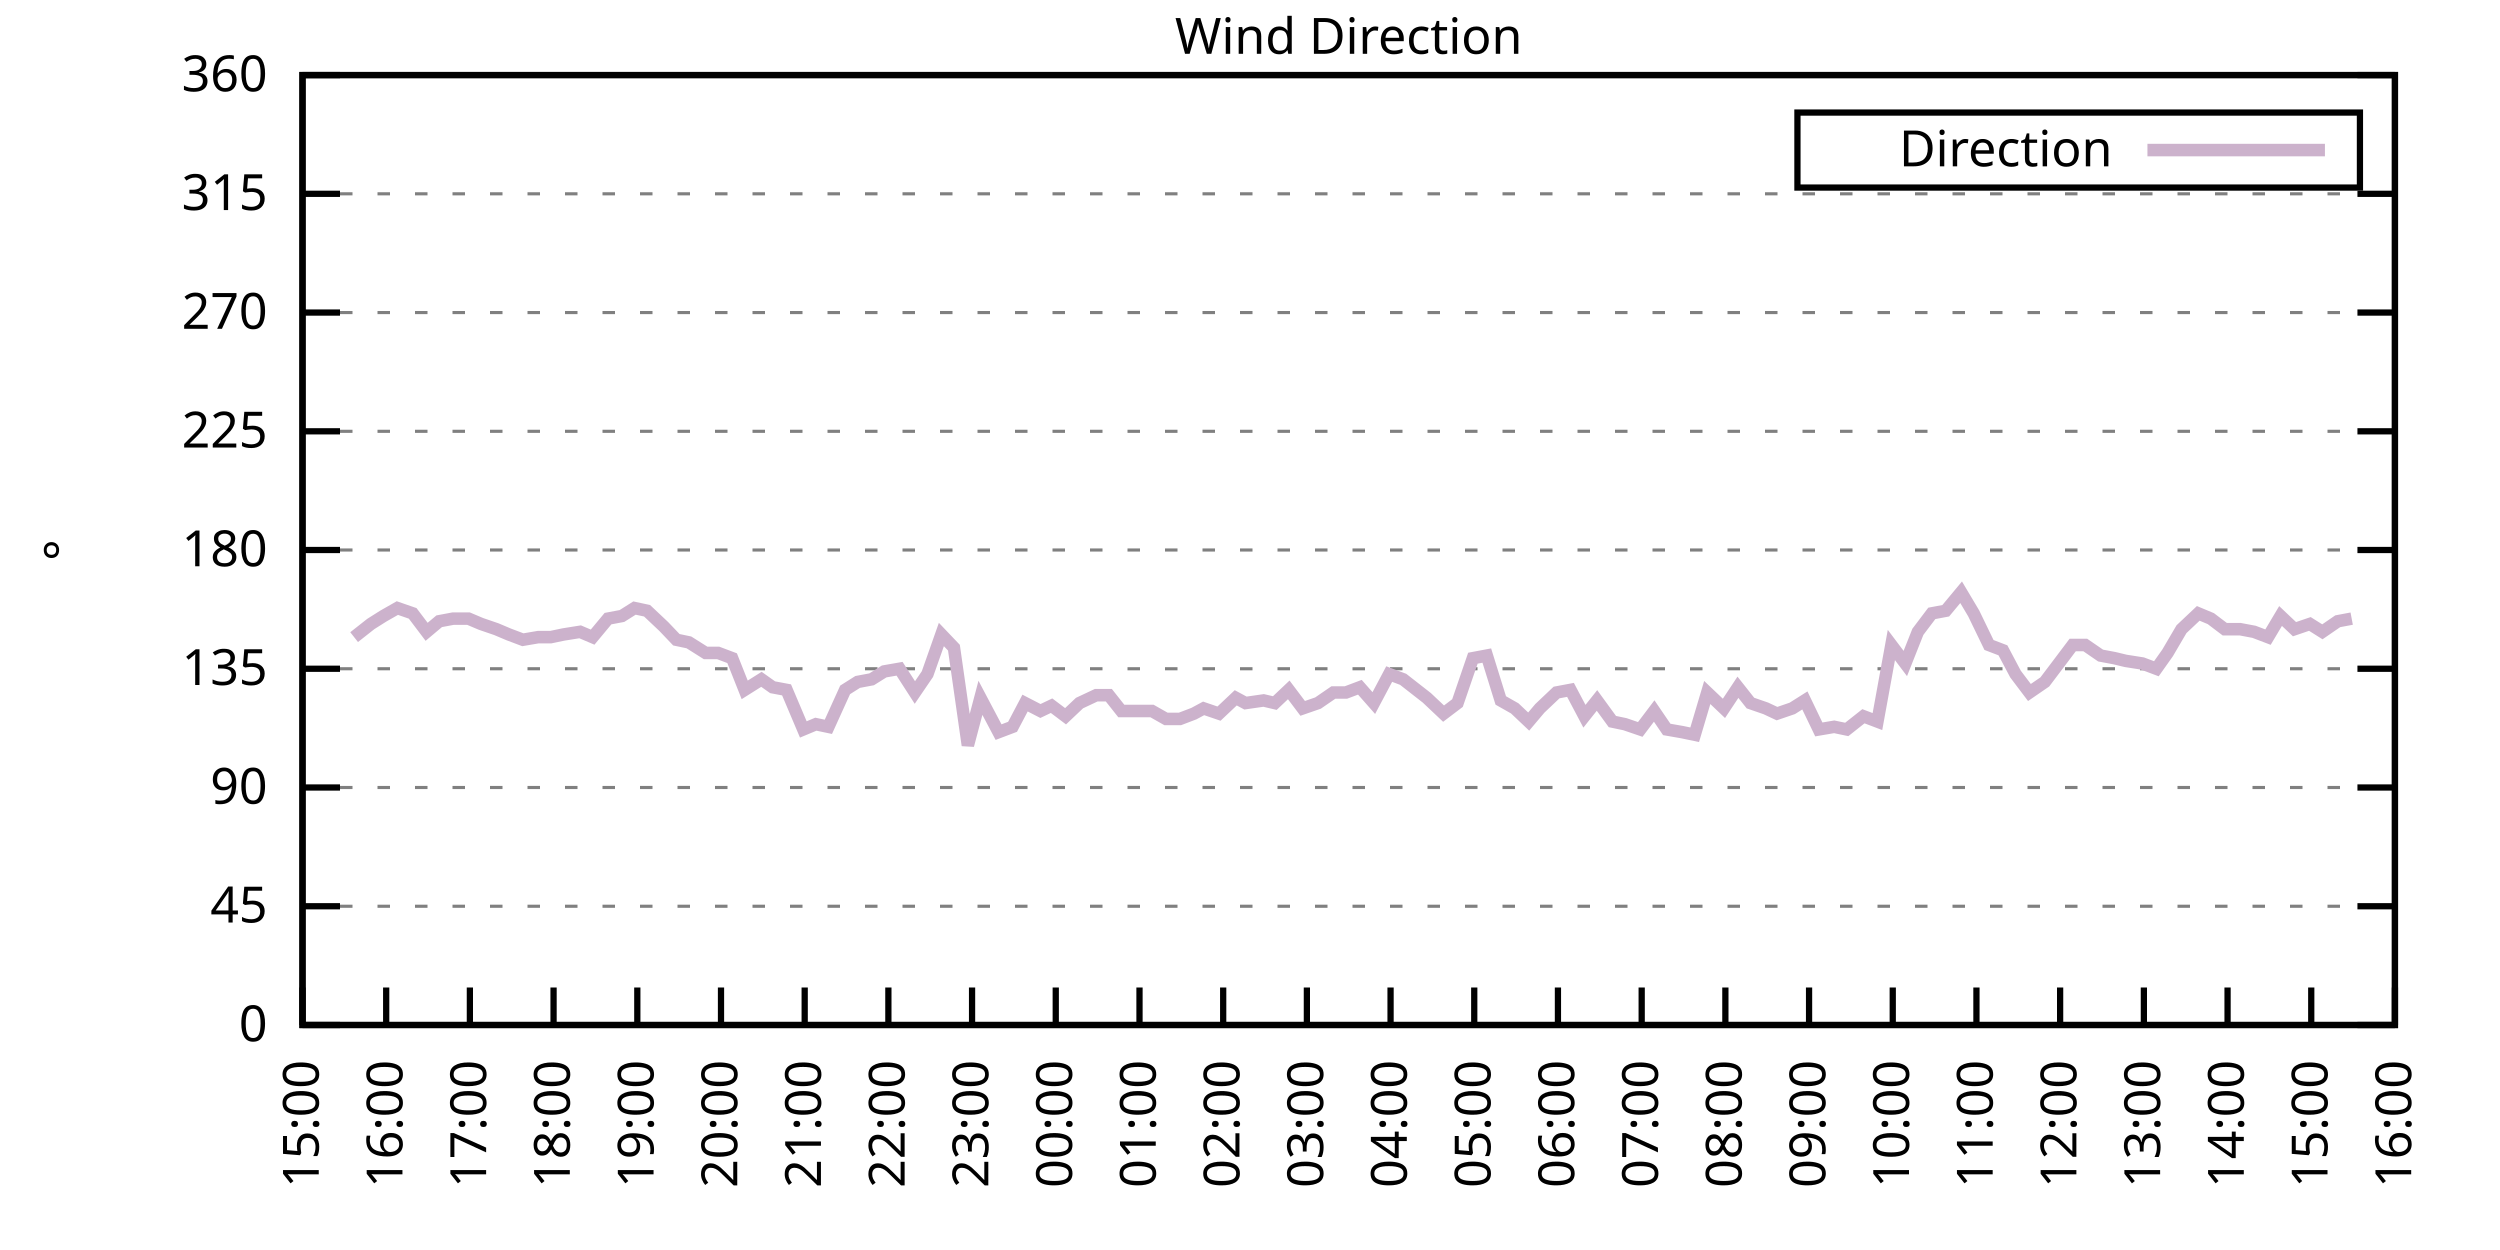
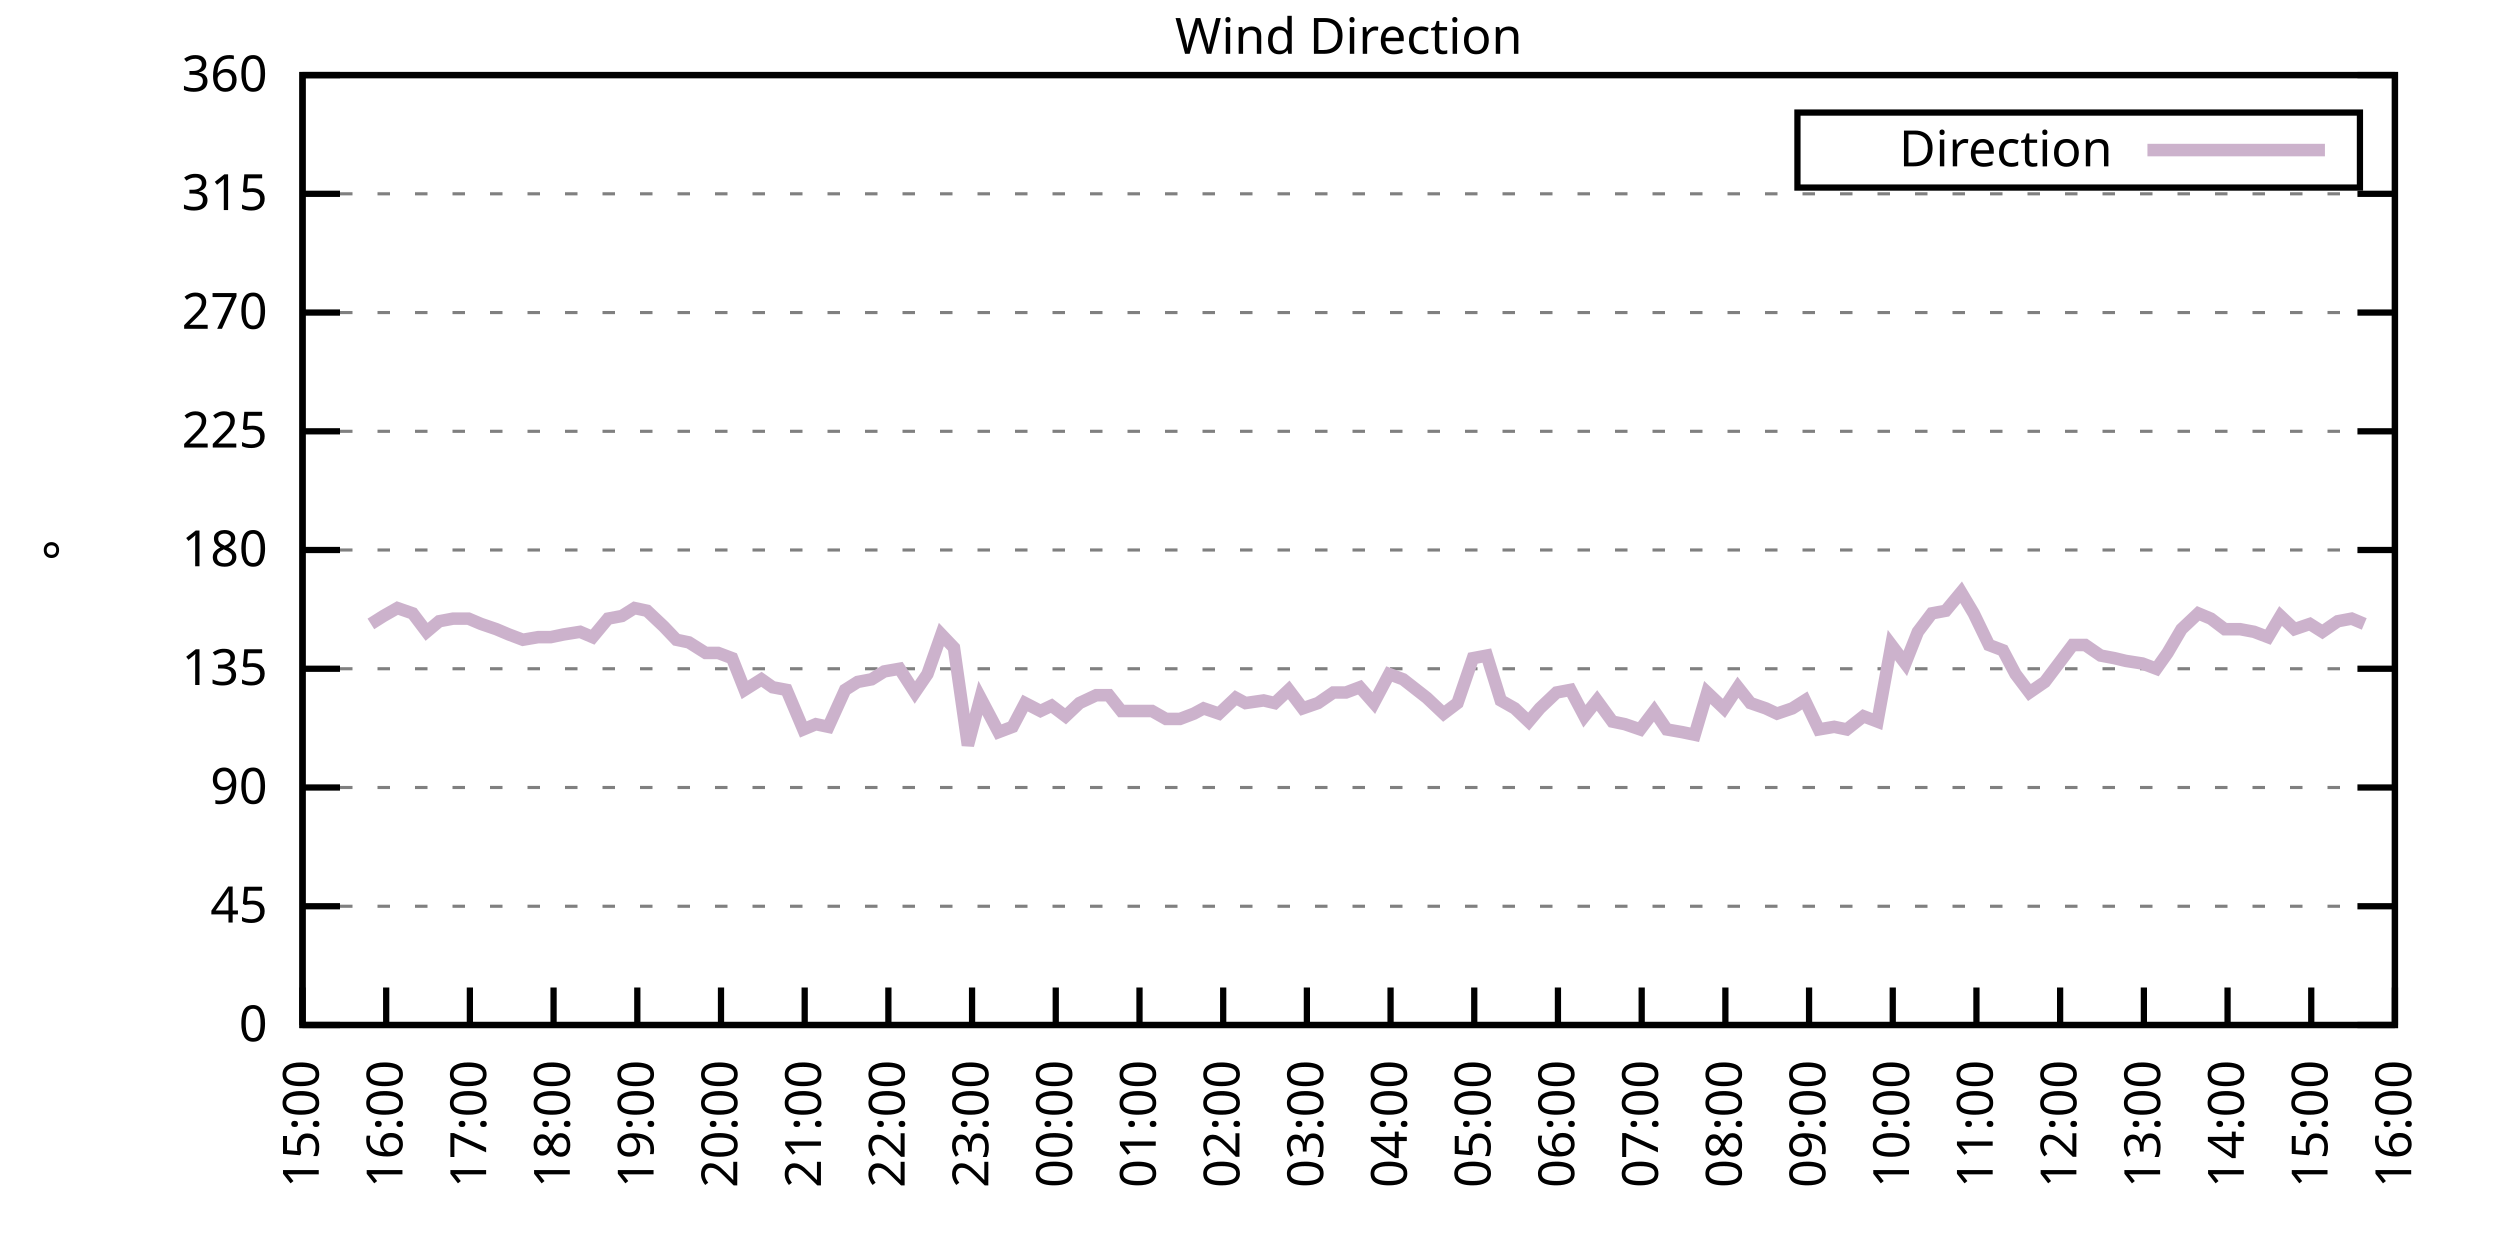
<svg xmlns="http://www.w3.org/2000/svg" xmlns:xlink="http://www.w3.org/1999/xlink" width="400" height="200" viewBox="0 0 400 200">
  <g id="gnuplot_canvas">
    <rect x="0" y="0" width="400" height="200" fill="none" />
    <defs>
      <circle id="gpDot" r="0.5" stroke-width="0.5" stroke="currentColor" />
      <path id="gpPt0" stroke-width="0.333" stroke="currentColor" d="M-1,0 h2 M0,-1 v2" />
      <path id="gpPt1" stroke-width="0.333" stroke="currentColor" d="M-1,-1 L1,1 M1,-1 L-1,1" />
      <path id="gpPt2" stroke-width="0.333" stroke="currentColor" d="M-1,0 L1,0 M0,-1 L0,1 M-1,-1 L1,1 M-1,1 L1,-1" />
      <rect id="gpPt3" stroke-width="0.333" stroke="currentColor" x="-1" y="-1" width="2" height="2" />
      <rect id="gpPt4" stroke-width="0.333" stroke="currentColor" fill="currentColor" x="-1" y="-1" width="2" height="2" />
      <circle id="gpPt5" stroke-width="0.333" stroke="currentColor" cx="0" cy="0" r="1" />
      <use xlink:href="#gpPt5" id="gpPt6" fill="currentColor" stroke="none" />
      <path id="gpPt7" stroke-width="0.333" stroke="currentColor" d="M0,-1.33 L-1.33,0.67 L1.33,0.67 z" />
      <use xlink:href="#gpPt7" id="gpPt8" fill="currentColor" stroke="none" />
      <use xlink:href="#gpPt7" id="gpPt9" stroke="currentColor" transform="rotate(180)" />
      <use xlink:href="#gpPt9" id="gpPt10" fill="currentColor" stroke="none" />
      <use xlink:href="#gpPt3" id="gpPt11" stroke="currentColor" transform="rotate(45)" />
      <use xlink:href="#gpPt11" id="gpPt12" fill="currentColor" stroke="none" />
      <path id="gpPt13" stroke-width="0.333" stroke="currentColor" d="M0,1.330 L1.265,0.411 L0.782,-1.067 L-0.782,-1.076 L-1.265,0.411 z" />
      <use xlink:href="#gpPt13" id="gpPt14" fill="currentColor" stroke="none" />
      <filter id="textbox" filterUnits="objectBoundingBox" x="0" y="0" height="1" width="1">
        <feFlood flood-color="white" flood-opacity="1" result="bgnd" />
        <feComposite in="SourceGraphic" in2="bgnd" operator="atop" />
      </filter>
      <filter id="greybox" filterUnits="objectBoundingBox" x="0" y="0" height="1" width="1">
        <feFlood flood-color="lightgrey" flood-opacity="1" result="grey" />
        <feComposite in="SourceGraphic" in2="grey" operator="atop" />
      </filter>
    </defs>
    <g fill="none" color="white" stroke="currentColor" stroke-width="1.00" stroke-linecap="butt" stroke-linejoin="miter">
</g>
    <g fill="none" color="black" stroke="currentColor" stroke-width="1.00" stroke-linecap="butt" stroke-linejoin="miter">
      <g stroke="none" shape-rendering="crispEdges">
        <polygon fill="rgb(255, 255, 255)" points="48.40,164.00 383.18,164.00 383.18,12.02 48.40,12.02 " />
      </g>
    </g>
    <g fill="none" color="black" stroke="currentColor" stroke-width="1.00" stroke-linecap="butt" stroke-linejoin="miter">
</g>
    <g fill="none" color="black" stroke="black" stroke-width="0.50" stroke-linecap="butt" stroke-linejoin="miter">
</g>
    <g fill="none" color="gray" stroke="currentColor" stroke-width="0.50" stroke-linecap="butt" stroke-linejoin="miter">
      <path stroke="gray" stroke-dasharray="2,4" class="gridline" d="M48.40,164.00 L383.19,164.00  " />
    </g>
    <g fill="none" color="gray" stroke="gray" stroke-width="1.00" stroke-linecap="butt" stroke-linejoin="miter">
</g>
    <g fill="none" color="black" stroke="currentColor" stroke-width="1.00" stroke-linecap="butt" stroke-linejoin="miter">
      <path stroke="black" d="M48.40,164.00 L54.40,164.00 M383.19,164.00 L377.19,164.00  " />
      <g transform="translate(42.80,166.60)" stroke="none" fill="black" font-family="Sans" font-size="8.00" text-anchor="end">
        <text>
          <tspan font-family="Sans"> 0</tspan>
        </text>
      </g>
    </g>
    <g fill="none" color="black" stroke="currentColor" stroke-width="1.00" stroke-linecap="butt" stroke-linejoin="miter">
</g>
    <g fill="none" color="black" stroke="black" stroke-width="0.50" stroke-linecap="butt" stroke-linejoin="miter">
</g>
    <g fill="none" color="gray" stroke="currentColor" stroke-width="0.50" stroke-linecap="butt" stroke-linejoin="miter">
      <path stroke="gray" stroke-dasharray="2,4" class="gridline" d="M48.40,145.00 L383.19,145.00  " />
    </g>
    <g fill="none" color="gray" stroke="gray" stroke-width="1.00" stroke-linecap="butt" stroke-linejoin="miter">
</g>
    <g fill="none" color="black" stroke="currentColor" stroke-width="1.00" stroke-linecap="butt" stroke-linejoin="miter">
      <path stroke="black" d="M48.40,145.00 L54.40,145.00 M383.19,145.00 L377.19,145.00  " />
      <g transform="translate(42.80,147.60)" stroke="none" fill="black" font-family="Sans" font-size="8.00" text-anchor="end">
        <text>
          <tspan font-family="Sans"> 45</tspan>
        </text>
      </g>
    </g>
    <g fill="none" color="black" stroke="currentColor" stroke-width="1.00" stroke-linecap="butt" stroke-linejoin="miter">
</g>
    <g fill="none" color="black" stroke="black" stroke-width="0.50" stroke-linecap="butt" stroke-linejoin="miter">
</g>
    <g fill="none" color="gray" stroke="currentColor" stroke-width="0.50" stroke-linecap="butt" stroke-linejoin="miter">
      <path stroke="gray" stroke-dasharray="2,4" class="gridline" d="M48.40,126.00 L383.19,126.00  " />
    </g>
    <g fill="none" color="gray" stroke="gray" stroke-width="1.00" stroke-linecap="butt" stroke-linejoin="miter">
</g>
    <g fill="none" color="black" stroke="currentColor" stroke-width="1.00" stroke-linecap="butt" stroke-linejoin="miter">
      <path stroke="black" d="M48.40,126.00 L54.40,126.00 M383.19,126.00 L377.19,126.00  " />
      <g transform="translate(42.80,128.60)" stroke="none" fill="black" font-family="Sans" font-size="8.00" text-anchor="end">
        <text>
          <tspan font-family="Sans"> 90</tspan>
        </text>
      </g>
    </g>
    <g fill="none" color="black" stroke="currentColor" stroke-width="1.00" stroke-linecap="butt" stroke-linejoin="miter">
</g>
    <g fill="none" color="black" stroke="black" stroke-width="0.50" stroke-linecap="butt" stroke-linejoin="miter">
</g>
    <g fill="none" color="gray" stroke="currentColor" stroke-width="0.50" stroke-linecap="butt" stroke-linejoin="miter">
      <path stroke="gray" stroke-dasharray="2,4" class="gridline" d="M48.40,107.00 L383.19,107.00  " />
    </g>
    <g fill="none" color="gray" stroke="gray" stroke-width="1.00" stroke-linecap="butt" stroke-linejoin="miter">
</g>
    <g fill="none" color="black" stroke="currentColor" stroke-width="1.00" stroke-linecap="butt" stroke-linejoin="miter">
      <path stroke="black" d="M48.40,107.00 L54.40,107.00 M383.19,107.00 L377.19,107.00  " />
      <g transform="translate(42.80,109.60)" stroke="none" fill="black" font-family="Sans" font-size="8.00" text-anchor="end">
        <text>
          <tspan font-family="Sans"> 135</tspan>
        </text>
      </g>
    </g>
    <g fill="none" color="black" stroke="currentColor" stroke-width="1.00" stroke-linecap="butt" stroke-linejoin="miter">
</g>
    <g fill="none" color="black" stroke="black" stroke-width="0.50" stroke-linecap="butt" stroke-linejoin="miter">
</g>
    <g fill="none" color="gray" stroke="currentColor" stroke-width="0.50" stroke-linecap="butt" stroke-linejoin="miter">
      <path stroke="gray" stroke-dasharray="2,4" class="gridline" d="M48.40,88.00 L383.19,88.00  " />
    </g>
    <g fill="none" color="gray" stroke="gray" stroke-width="1.00" stroke-linecap="butt" stroke-linejoin="miter">
</g>
    <g fill="none" color="black" stroke="currentColor" stroke-width="1.00" stroke-linecap="butt" stroke-linejoin="miter">
      <path stroke="black" d="M48.40,88.00 L54.40,88.00 M383.19,88.00 L377.19,88.00  " />
      <g transform="translate(42.80,90.60)" stroke="none" fill="black" font-family="Sans" font-size="8.00" text-anchor="end">
        <text>
          <tspan font-family="Sans"> 180</tspan>
        </text>
      </g>
    </g>
    <g fill="none" color="black" stroke="currentColor" stroke-width="1.00" stroke-linecap="butt" stroke-linejoin="miter">
</g>
    <g fill="none" color="black" stroke="black" stroke-width="0.50" stroke-linecap="butt" stroke-linejoin="miter">
</g>
    <g fill="none" color="gray" stroke="currentColor" stroke-width="0.50" stroke-linecap="butt" stroke-linejoin="miter">
      <path stroke="gray" stroke-dasharray="2,4" class="gridline" d="M48.40,69.01 L383.19,69.01  " />
    </g>
    <g fill="none" color="gray" stroke="gray" stroke-width="1.00" stroke-linecap="butt" stroke-linejoin="miter">
</g>
    <g fill="none" color="black" stroke="currentColor" stroke-width="1.00" stroke-linecap="butt" stroke-linejoin="miter">
      <path stroke="black" d="M48.40,69.01 L54.40,69.01 M383.19,69.01 L377.19,69.01  " />
      <g transform="translate(42.80,71.61)" stroke="none" fill="black" font-family="Sans" font-size="8.00" text-anchor="end">
        <text>
          <tspan font-family="Sans"> 225</tspan>
        </text>
      </g>
    </g>
    <g fill="none" color="black" stroke="currentColor" stroke-width="1.00" stroke-linecap="butt" stroke-linejoin="miter">
</g>
    <g fill="none" color="black" stroke="black" stroke-width="0.50" stroke-linecap="butt" stroke-linejoin="miter">
</g>
    <g fill="none" color="gray" stroke="currentColor" stroke-width="0.50" stroke-linecap="butt" stroke-linejoin="miter">
      <path stroke="gray" stroke-dasharray="2,4" class="gridline" d="M48.40,50.01 L383.19,50.01  " />
    </g>
    <g fill="none" color="gray" stroke="gray" stroke-width="1.00" stroke-linecap="butt" stroke-linejoin="miter">
</g>
    <g fill="none" color="black" stroke="currentColor" stroke-width="1.00" stroke-linecap="butt" stroke-linejoin="miter">
      <path stroke="black" d="M48.40,50.01 L54.40,50.01 M383.19,50.01 L377.19,50.01  " />
      <g transform="translate(42.80,52.61)" stroke="none" fill="black" font-family="Sans" font-size="8.00" text-anchor="end">
        <text>
          <tspan font-family="Sans"> 270</tspan>
        </text>
      </g>
    </g>
    <g fill="none" color="black" stroke="currentColor" stroke-width="1.00" stroke-linecap="butt" stroke-linejoin="miter">
</g>
    <g fill="none" color="black" stroke="black" stroke-width="0.50" stroke-linecap="butt" stroke-linejoin="miter">
</g>
    <g fill="none" color="gray" stroke="currentColor" stroke-width="0.50" stroke-linecap="butt" stroke-linejoin="miter">
      <path stroke="gray" stroke-dasharray="2,4" class="gridline" d="M48.40,31.01 L383.19,31.01  " />
    </g>
    <g fill="none" color="gray" stroke="gray" stroke-width="1.00" stroke-linecap="butt" stroke-linejoin="miter">
</g>
    <g fill="none" color="black" stroke="currentColor" stroke-width="1.00" stroke-linecap="butt" stroke-linejoin="miter">
      <path stroke="black" d="M48.40,31.01 L54.40,31.01 M383.19,31.01 L377.19,31.01  " />
      <g transform="translate(42.80,33.61)" stroke="none" fill="black" font-family="Sans" font-size="8.00" text-anchor="end">
        <text>
          <tspan font-family="Sans"> 315</tspan>
        </text>
      </g>
    </g>
    <g fill="none" color="black" stroke="currentColor" stroke-width="1.00" stroke-linecap="butt" stroke-linejoin="miter">
</g>
    <g fill="none" color="black" stroke="black" stroke-width="0.50" stroke-linecap="butt" stroke-linejoin="miter">
</g>
    <g fill="none" color="gray" stroke="currentColor" stroke-width="0.50" stroke-linecap="butt" stroke-linejoin="miter">
      <path stroke="gray" stroke-dasharray="2,4" class="gridline" d="M48.40,12.01 L383.19,12.01  " />
    </g>
    <g fill="none" color="gray" stroke="gray" stroke-width="1.00" stroke-linecap="butt" stroke-linejoin="miter">
</g>
    <g fill="none" color="black" stroke="currentColor" stroke-width="1.00" stroke-linecap="butt" stroke-linejoin="miter">
      <path stroke="black" d="M48.40,12.01 L54.40,12.01 M383.19,12.01 L377.19,12.01  " />
      <g transform="translate(42.80,14.61)" stroke="none" fill="black" font-family="Sans" font-size="8.00" text-anchor="end">
        <text>
          <tspan font-family="Sans"> 360</tspan>
        </text>
      </g>
    </g>
    <g fill="none" color="black" stroke="currentColor" stroke-width="1.00" stroke-linecap="butt" stroke-linejoin="miter">
      <path stroke="black" d="M48.40,164.00 L48.40,158.00  " />
      <g transform="translate(51.00,169.60) rotate(270.00)" stroke="none" fill="black" font-family="Sans" font-size="8.00" text-anchor="end">
        <text>
          <tspan font-family="Sans">15:00</tspan>
        </text>
      </g>
    </g>
    <g fill="none" color="black" stroke="currentColor" stroke-width="1.00" stroke-linecap="butt" stroke-linejoin="miter">
      <path stroke="black" d="M61.79,164.00 L61.79,158.00  " />
      <g transform="translate(64.39,169.60) rotate(270.00)" stroke="none" fill="black" font-family="Sans" font-size="8.00" text-anchor="end">
        <text>
          <tspan font-family="Sans">16:00</tspan>
        </text>
      </g>
    </g>
    <g fill="none" color="black" stroke="currentColor" stroke-width="1.00" stroke-linecap="butt" stroke-linejoin="miter">
      <path stroke="black" d="M75.18,164.00 L75.18,158.00  " />
      <g transform="translate(77.78,169.60) rotate(270.00)" stroke="none" fill="black" font-family="Sans" font-size="8.00" text-anchor="end">
        <text>
          <tspan font-family="Sans">17:00</tspan>
        </text>
      </g>
    </g>
    <g fill="none" color="black" stroke="currentColor" stroke-width="1.00" stroke-linecap="butt" stroke-linejoin="miter">
      <path stroke="black" d="M88.57,164.00 L88.57,158.00  " />
      <g transform="translate(91.17,169.60) rotate(270.00)" stroke="none" fill="black" font-family="Sans" font-size="8.00" text-anchor="end">
        <text>
          <tspan font-family="Sans">18:00</tspan>
        </text>
      </g>
    </g>
    <g fill="none" color="black" stroke="currentColor" stroke-width="1.00" stroke-linecap="butt" stroke-linejoin="miter">
      <path stroke="black" d="M101.97,164.00 L101.97,158.00  " />
      <g transform="translate(104.57,169.60) rotate(270.00)" stroke="none" fill="black" font-family="Sans" font-size="8.00" text-anchor="end">
        <text>
          <tspan font-family="Sans">19:00</tspan>
        </text>
      </g>
    </g>
    <g fill="none" color="black" stroke="currentColor" stroke-width="1.00" stroke-linecap="butt" stroke-linejoin="miter">
      <path stroke="black" d="M115.36,164.00 L115.36,158.00  " />
      <g transform="translate(117.96,169.60) rotate(270.00)" stroke="none" fill="black" font-family="Sans" font-size="8.00" text-anchor="end">
        <text>
          <tspan font-family="Sans">20:00</tspan>
        </text>
      </g>
    </g>
    <g fill="none" color="black" stroke="currentColor" stroke-width="1.00" stroke-linecap="butt" stroke-linejoin="miter">
      <path stroke="black" d="M128.75,164.00 L128.75,158.00  " />
      <g transform="translate(131.35,169.60) rotate(270.00)" stroke="none" fill="black" font-family="Sans" font-size="8.00" text-anchor="end">
        <text>
          <tspan font-family="Sans">21:00</tspan>
        </text>
      </g>
    </g>
    <g fill="none" color="black" stroke="currentColor" stroke-width="1.00" stroke-linecap="butt" stroke-linejoin="miter">
      <path stroke="black" d="M142.14,164.00 L142.14,158.00  " />
      <g transform="translate(144.74,169.60) rotate(270.00)" stroke="none" fill="black" font-family="Sans" font-size="8.00" text-anchor="end">
        <text>
          <tspan font-family="Sans">22:00</tspan>
        </text>
      </g>
    </g>
    <g fill="none" color="black" stroke="currentColor" stroke-width="1.00" stroke-linecap="butt" stroke-linejoin="miter">
      <path stroke="black" d="M155.53,164.00 L155.53,158.00  " />
      <g transform="translate(158.13,169.60) rotate(270.00)" stroke="none" fill="black" font-family="Sans" font-size="8.00" text-anchor="end">
        <text>
          <tspan font-family="Sans">23:00</tspan>
        </text>
      </g>
    </g>
    <g fill="none" color="black" stroke="currentColor" stroke-width="1.00" stroke-linecap="butt" stroke-linejoin="miter">
      <path stroke="black" d="M168.92,164.00 L168.92,158.00  " />
      <g transform="translate(171.52,169.60) rotate(270.00)" stroke="none" fill="black" font-family="Sans" font-size="8.00" text-anchor="end">
        <text>
          <tspan font-family="Sans">00:00</tspan>
        </text>
      </g>
    </g>
    <g fill="none" color="black" stroke="currentColor" stroke-width="1.00" stroke-linecap="butt" stroke-linejoin="miter">
      <path stroke="black" d="M182.32,164.00 L182.32,158.00  " />
      <g transform="translate(184.92,169.60) rotate(270.00)" stroke="none" fill="black" font-family="Sans" font-size="8.00" text-anchor="end">
        <text>
          <tspan font-family="Sans">01:00</tspan>
        </text>
      </g>
    </g>
    <g fill="none" color="black" stroke="currentColor" stroke-width="1.00" stroke-linecap="butt" stroke-linejoin="miter">
      <path stroke="black" d="M195.71,164.00 L195.71,158.00  " />
      <g transform="translate(198.31,169.60) rotate(270.00)" stroke="none" fill="black" font-family="Sans" font-size="8.00" text-anchor="end">
        <text>
          <tspan font-family="Sans">02:00</tspan>
        </text>
      </g>
    </g>
    <g fill="none" color="black" stroke="currentColor" stroke-width="1.00" stroke-linecap="butt" stroke-linejoin="miter">
      <path stroke="black" d="M209.10,164.00 L209.10,158.00  " />
      <g transform="translate(211.70,169.60) rotate(270.00)" stroke="none" fill="black" font-family="Sans" font-size="8.00" text-anchor="end">
        <text>
          <tspan font-family="Sans">03:00</tspan>
        </text>
      </g>
    </g>
    <g fill="none" color="black" stroke="currentColor" stroke-width="1.00" stroke-linecap="butt" stroke-linejoin="miter">
      <path stroke="black" d="M222.49,164.00 L222.49,158.00  " />
      <g transform="translate(225.09,169.60) rotate(270.00)" stroke="none" fill="black" font-family="Sans" font-size="8.00" text-anchor="end">
        <text>
          <tspan font-family="Sans">04:00</tspan>
        </text>
      </g>
    </g>
    <g fill="none" color="black" stroke="currentColor" stroke-width="1.00" stroke-linecap="butt" stroke-linejoin="miter">
      <path stroke="black" d="M235.88,164.00 L235.88,158.00  " />
      <g transform="translate(238.48,169.60) rotate(270.00)" stroke="none" fill="black" font-family="Sans" font-size="8.00" text-anchor="end">
        <text>
          <tspan font-family="Sans">05:00</tspan>
        </text>
      </g>
    </g>
    <g fill="none" color="black" stroke="currentColor" stroke-width="1.00" stroke-linecap="butt" stroke-linejoin="miter">
      <path stroke="black" d="M249.27,164.00 L249.27,158.00  " />
      <g transform="translate(251.87,169.60) rotate(270.00)" stroke="none" fill="black" font-family="Sans" font-size="8.00" text-anchor="end">
        <text>
          <tspan font-family="Sans">06:00</tspan>
        </text>
      </g>
    </g>
    <g fill="none" color="black" stroke="currentColor" stroke-width="1.00" stroke-linecap="butt" stroke-linejoin="miter">
      <path stroke="black" d="M262.67,164.00 L262.67,158.00  " />
      <g transform="translate(265.27,169.60) rotate(270.00)" stroke="none" fill="black" font-family="Sans" font-size="8.00" text-anchor="end">
        <text>
          <tspan font-family="Sans">07:00</tspan>
        </text>
      </g>
    </g>
    <g fill="none" color="black" stroke="currentColor" stroke-width="1.00" stroke-linecap="butt" stroke-linejoin="miter">
      <path stroke="black" d="M276.06,164.00 L276.06,158.00  " />
      <g transform="translate(278.66,169.60) rotate(270.00)" stroke="none" fill="black" font-family="Sans" font-size="8.00" text-anchor="end">
        <text>
          <tspan font-family="Sans">08:00</tspan>
        </text>
      </g>
    </g>
    <g fill="none" color="black" stroke="currentColor" stroke-width="1.00" stroke-linecap="butt" stroke-linejoin="miter">
      <path stroke="black" d="M289.45,164.00 L289.45,158.00  " />
      <g transform="translate(292.05,169.60) rotate(270.00)" stroke="none" fill="black" font-family="Sans" font-size="8.00" text-anchor="end">
        <text>
          <tspan font-family="Sans">09:00</tspan>
        </text>
      </g>
    </g>
    <g fill="none" color="black" stroke="currentColor" stroke-width="1.00" stroke-linecap="butt" stroke-linejoin="miter">
      <path stroke="black" d="M302.84,164.00 L302.84,158.00  " />
      <g transform="translate(305.44,169.60) rotate(270.00)" stroke="none" fill="black" font-family="Sans" font-size="8.00" text-anchor="end">
        <text>
          <tspan font-family="Sans">10:00</tspan>
        </text>
      </g>
    </g>
    <g fill="none" color="black" stroke="currentColor" stroke-width="1.00" stroke-linecap="butt" stroke-linejoin="miter">
      <path stroke="black" d="M316.23,164.00 L316.23,158.00  " />
      <g transform="translate(318.83,169.60) rotate(270.00)" stroke="none" fill="black" font-family="Sans" font-size="8.00" text-anchor="end">
        <text>
          <tspan font-family="Sans">11:00</tspan>
        </text>
      </g>
    </g>
    <g fill="none" color="black" stroke="currentColor" stroke-width="1.00" stroke-linecap="butt" stroke-linejoin="miter">
      <path stroke="black" d="M329.62,164.00 L329.62,158.00  " />
      <g transform="translate(332.22,169.60) rotate(270.00)" stroke="none" fill="black" font-family="Sans" font-size="8.00" text-anchor="end">
        <text>
          <tspan font-family="Sans">12:00</tspan>
        </text>
      </g>
    </g>
    <g fill="none" color="black" stroke="currentColor" stroke-width="1.00" stroke-linecap="butt" stroke-linejoin="miter">
      <path stroke="black" d="M343.02,164.00 L343.02,158.00  " />
      <g transform="translate(345.62,169.60) rotate(270.00)" stroke="none" fill="black" font-family="Sans" font-size="8.00" text-anchor="end">
        <text>
          <tspan font-family="Sans">13:00</tspan>
        </text>
      </g>
    </g>
    <g fill="none" color="black" stroke="currentColor" stroke-width="1.00" stroke-linecap="butt" stroke-linejoin="miter">
      <path stroke="black" d="M356.41,164.00 L356.41,158.00  " />
      <g transform="translate(359.01,169.60) rotate(270.00)" stroke="none" fill="black" font-family="Sans" font-size="8.00" text-anchor="end">
        <text>
          <tspan font-family="Sans">14:00</tspan>
        </text>
      </g>
    </g>
    <g fill="none" color="black" stroke="currentColor" stroke-width="1.00" stroke-linecap="butt" stroke-linejoin="miter">
      <path stroke="black" d="M369.80,164.00 L369.80,158.00  " />
      <g transform="translate(372.40,169.60) rotate(270.00)" stroke="none" fill="black" font-family="Sans" font-size="8.00" text-anchor="end">
        <text>
          <tspan font-family="Sans">15:00</tspan>
        </text>
      </g>
    </g>
    <g fill="none" color="black" stroke="currentColor" stroke-width="1.00" stroke-linecap="butt" stroke-linejoin="miter">
      <path stroke="black" d="M383.19,164.00 L383.19,158.00  " />
      <g transform="translate(385.79,169.60) rotate(270.00)" stroke="none" fill="black" font-family="Sans" font-size="8.00" text-anchor="end">
        <text>
          <tspan font-family="Sans">16:00</tspan>
        </text>
      </g>
    </g>
    <g fill="none" color="black" stroke="currentColor" stroke-width="1.00" stroke-linecap="butt" stroke-linejoin="miter">
</g>
    <g fill="none" color="black" stroke="currentColor" stroke-width="1.00" stroke-linecap="butt" stroke-linejoin="miter">
      <path stroke="black" d="M48.40,12.01 L48.40,164.00 L383.19,164.00 L383.19,12.01 L48.40,12.01 Z  " />
    </g>
    <g fill="none" color="black" stroke="currentColor" stroke-width="1.00" stroke-linecap="butt" stroke-linejoin="miter">
</g>
    <g fill="none" color="black" stroke="currentColor" stroke-width="1.00" stroke-linecap="butt" stroke-linejoin="miter">
      <path stroke="black" d="M287.59,30.01 L287.59,18.01 L377.59,18.01 L377.59,30.01 L287.59,30.01 Z  " />
    </g>
    <g id="Wind_direction_plot_1">
      <g fill="none" color="white" stroke="black" stroke-width="2.00" stroke-linecap="butt" stroke-linejoin="miter">
</g>
      <g fill="none" color="black" stroke="currentColor" stroke-width="2.00" stroke-linecap="butt" stroke-linejoin="miter">
        <g transform="translate(337.99,26.61)" stroke="none" fill="black" font-family="Sans" font-size="8.00" text-anchor="end">
          <text>
            <tspan font-family="Sans">Direction</tspan>
          </text>
        </g>
      </g>
      <g fill="none" color="black" stroke="currentColor" stroke-width="2.00" stroke-linecap="butt" stroke-linejoin="miter">
-         <path stroke="rgb(204, 178, 204)" d="M343.59,24.01 L371.99,24.01 M56.66,101.94 L59.34,99.83 L61.35,98.56 L63.58,97.29 L66.03,98.14 L68.26,101.09   L70.27,99.40 L72.50,98.98 L74.96,98.98 L76.97,99.83 L79.42,100.67 L81.43,101.52 L83.66,102.36 L86.12,101.94   L88.13,101.94 L90.14,101.52 L92.82,101.09 L94.82,101.94 L97.28,98.98 L99.51,98.56 L101.52,97.29 L103.53,97.72   L106.21,100.25 L108.22,102.36 L110.22,102.78 L112.90,104.47 L114.91,104.47 L117.14,105.31 L119.15,110.38 L121.83,108.69   L123.62,109.96 L125.85,110.38 L128.53,116.71 L130.54,115.87 L132.54,116.29 L135.22,110.38 L137.23,109.11 L139.46,108.69   L141.47,107.43 L143.93,107.00 L146.38,110.80 L148.39,107.85 L150.62,101.52 L152.63,103.63 L154.86,119.25 L156.87,111.65   L159.77,117.14 L162.01,116.29 L164.01,112.49 L166.47,113.76 L168.25,112.91 L170.49,114.60 L172.72,112.49 L175.40,111.23   L177.41,111.23 L179.41,113.76 L181.42,113.76 L184.32,113.76 L186.56,115.03 L188.79,115.03 L191.02,114.18 L192.58,113.34   L195.04,114.18 L197.72,111.65 L199.28,112.49 L202.18,112.07 L203.97,112.49 L206.20,110.38 L208.43,113.34 L210.88,112.49   L213.34,110.80 L215.35,110.80 L217.58,109.96 L219.81,112.49 L222.27,107.85 L224.50,108.69 L228.29,111.65 L230.97,114.18   L233.20,112.49 L235.66,105.31 L237.89,104.89 L240.12,112.07 L242.36,113.34 L244.59,115.45 L246.37,113.34 L249.05,110.80   L251.28,110.38 L253.51,114.60 L255.52,112.07 L257.98,115.45 L259.99,115.87 L262.44,116.71 L264.67,113.76 L266.68,116.71   L269.14,117.14 L271.15,117.56 L273.16,110.80 L275.83,113.34 L278.07,109.96 L280.07,112.49 L282.53,113.34 L284.32,114.18   L286.77,113.34 L288.78,112.07 L291.01,116.71 L293.47,116.29 L295.48,116.71 L298.15,114.60 L300.39,115.45 L302.62,103.20   L304.85,106.16 L306.86,101.09 L309.09,98.14 L311.32,97.72 L313.78,94.76 L315.79,98.14 L318.24,103.20 L320.47,104.05   L322.48,107.85 L324.71,110.80 L327.17,109.11 L329.40,106.16 L331.63,103.20 L333.64,103.20 L336.10,104.89 L338.33,105.31   L340.11,105.74 L342.79,106.16 L345.02,107.00 L346.81,104.47 L349.04,100.67 L351.72,98.14 L353.73,98.98 L355.96,100.67   L358.42,100.67 L360.65,101.09 L362.88,101.94 L364.89,98.56 L367.12,100.67 L369.58,99.83 L371.58,101.09 L374.04,99.40   L376.27,98.98  " />
+         <path stroke="rgb(204, 178, 204)" d="M343.59,24.01 L371.99,24.01 M59.34,99.83 L61.35,98.56 L63.58,97.29 L66.03,98.14 L68.26,101.09 L70.27,99.40   L72.50,98.98 L74.96,98.98 L76.97,99.83 L79.42,100.67 L81.43,101.52 L83.66,102.36 L86.12,101.94 L88.13,101.94   L90.14,101.52 L92.82,101.09 L94.82,101.94 L97.28,98.98 L99.51,98.56 L101.52,97.29 L103.53,97.72 L106.21,100.25   L108.22,102.36 L110.22,102.78 L112.90,104.47 L114.91,104.47 L117.14,105.31 L119.15,110.38 L121.83,108.69 L123.62,109.96   L125.85,110.38 L128.53,116.71 L130.54,115.87 L132.54,116.29 L135.22,110.38 L137.23,109.11 L139.46,108.69 L141.47,107.43   L143.93,107.00 L146.38,110.80 L148.39,107.85 L150.62,101.52 L152.63,103.63 L154.86,119.25 L156.87,111.65 L159.77,117.14   L162.01,116.29 L164.01,112.49 L166.47,113.76 L168.25,112.91 L170.49,114.60 L172.72,112.49 L175.40,111.23 L177.41,111.23   L179.41,113.76 L181.42,113.76 L184.32,113.76 L186.56,115.03 L188.79,115.03 L191.02,114.18 L192.58,113.34 L195.04,114.18   L197.72,111.65 L199.28,112.49 L202.18,112.07 L203.97,112.49 L206.20,110.38 L208.43,113.34 L210.88,112.49 L213.34,110.80   L215.35,110.80 L217.58,109.96 L219.81,112.49 L222.27,107.85 L224.50,108.69 L228.29,111.65 L230.97,114.18 L233.20,112.49   L235.66,105.31 L237.89,104.89 L240.12,112.07 L242.36,113.34 L244.59,115.45 L246.37,113.34 L249.05,110.80 L251.28,110.38   L253.51,114.60 L255.52,112.07 L257.98,115.45 L259.99,115.87 L262.44,116.71 L264.67,113.76 L266.68,116.71 L269.14,117.14   L271.15,117.56 L273.16,110.80 L275.83,113.34 L278.07,109.96 L280.07,112.49 L282.53,113.34 L284.32,114.18 L286.77,113.34   L288.78,112.07 L291.01,116.71 L293.47,116.29 L295.48,116.71 L298.15,114.60 L300.39,115.45 L302.62,103.20 L304.85,106.16   L306.86,101.09 L309.09,98.14 L311.32,97.72 L313.78,94.76 L315.79,98.14 L318.24,103.20 L320.47,104.05 L322.48,107.85   L324.71,110.80 L327.17,109.11 L329.40,106.16 L331.63,103.20 L333.64,103.20 L336.10,104.89 L338.33,105.31 L340.11,105.74   L342.79,106.16 L345.02,107.00 L346.81,104.47 L349.04,100.67 L351.72,98.14 L353.73,98.98 L355.96,100.67 L358.42,100.67   L360.65,101.09 L362.88,101.94 L364.89,98.56 L367.12,100.67 L369.58,99.83 L371.58,101.09 L374.04,99.40 L376.27,98.98   L378.28,99.83  " />
      </g>
    </g>
    <g fill="none" color="black" stroke="currentColor" stroke-width="2.00" stroke-linecap="butt" stroke-linejoin="miter">
</g>
    <g fill="none" color="black" stroke="black" stroke-width="1.00" stroke-linecap="butt" stroke-linejoin="miter">
</g>
    <g fill="none" color="black" stroke="currentColor" stroke-width="1.00" stroke-linecap="butt" stroke-linejoin="miter">
      <path stroke="black" d="M48.40,12.01 L48.40,164.00 L383.19,164.00 L383.19,12.01 L48.40,12.01 Z  " />
      <g transform="translate(12.80,88.01) rotate(270.00)" stroke="none" fill="black" font-family="Sans" font-size="8.00" text-anchor="middle">
        <text>
          <tspan font-family="Sans">°</tspan>
        </text>
      </g>
    </g>
    <g fill="none" color="black" stroke="currentColor" stroke-width="1.00" stroke-linecap="butt" stroke-linejoin="miter">
</g>
    <g fill="none" color="black" stroke="currentColor" stroke-width="1.00" stroke-linecap="butt" stroke-linejoin="miter">
      <g transform="translate(215.79,8.61)" stroke="none" fill="black" font-family="Sans" font-size="8.00" text-anchor="middle">
        <text>
          <tspan font-family="Sans">Wind Direction</tspan>
        </text>
      </g>
    </g>
    <g fill="none" color="black" stroke="currentColor" stroke-width="1.00" stroke-linecap="butt" stroke-linejoin="miter">
</g>
  </g>
</svg>
